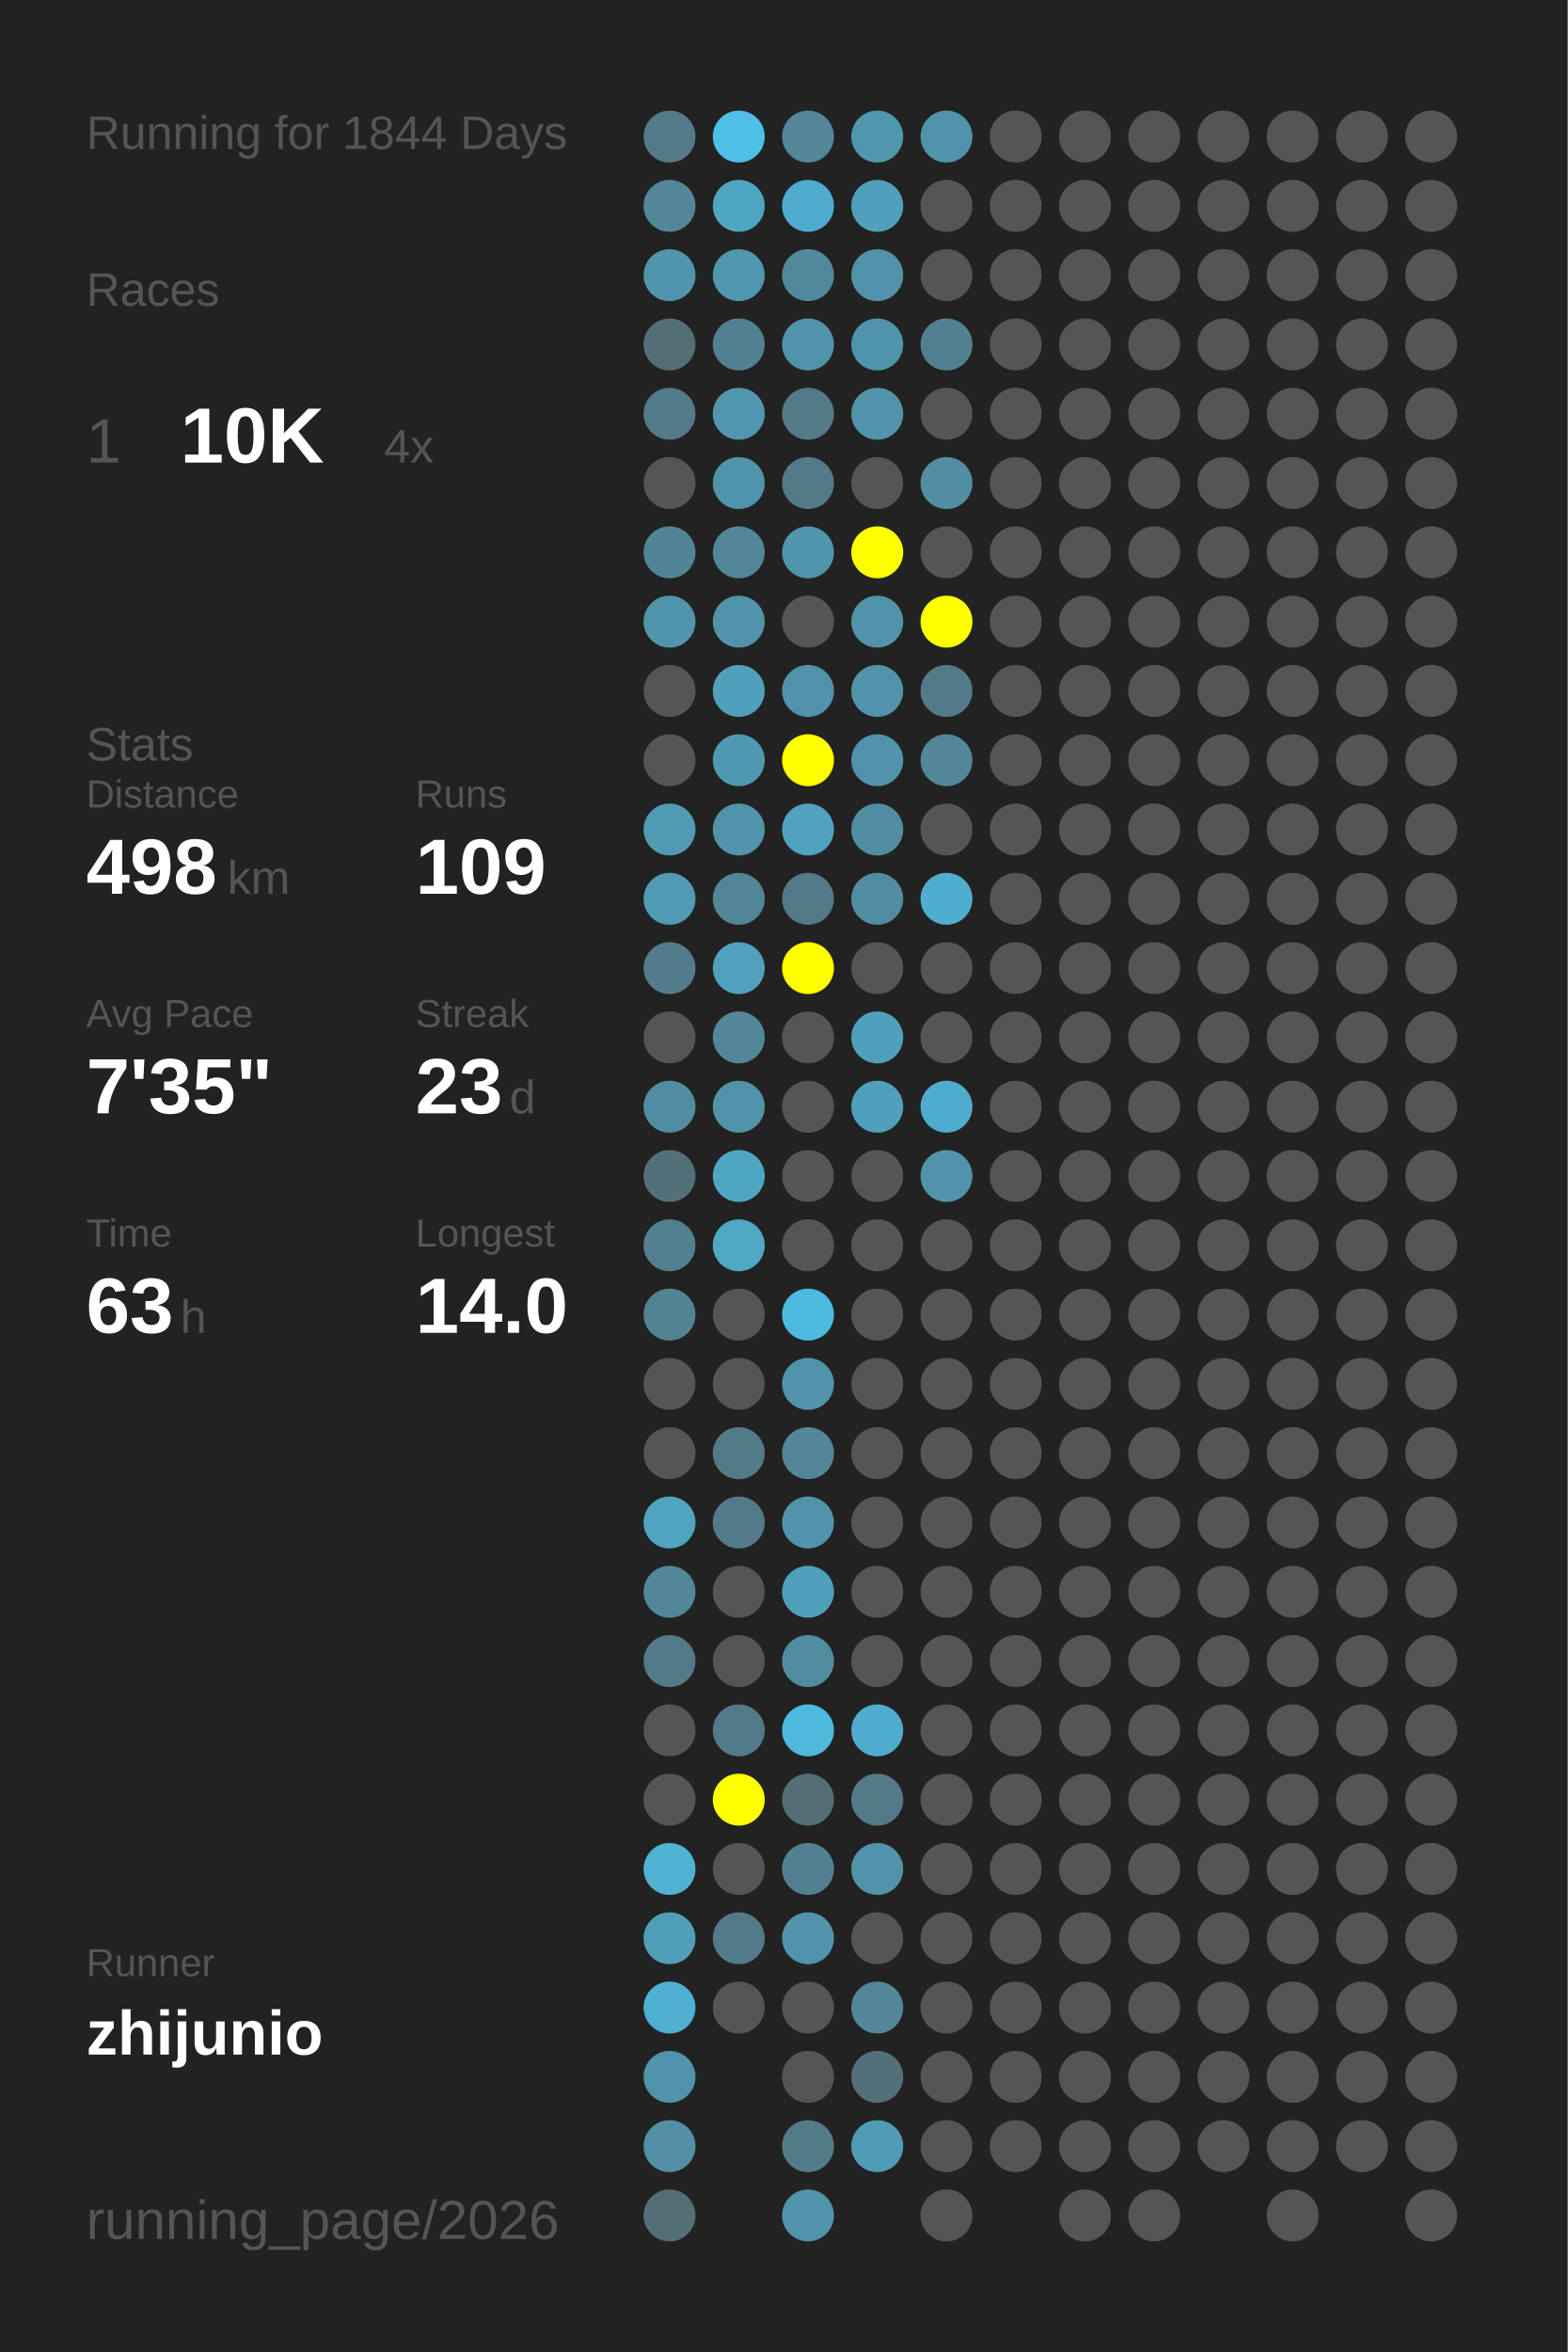
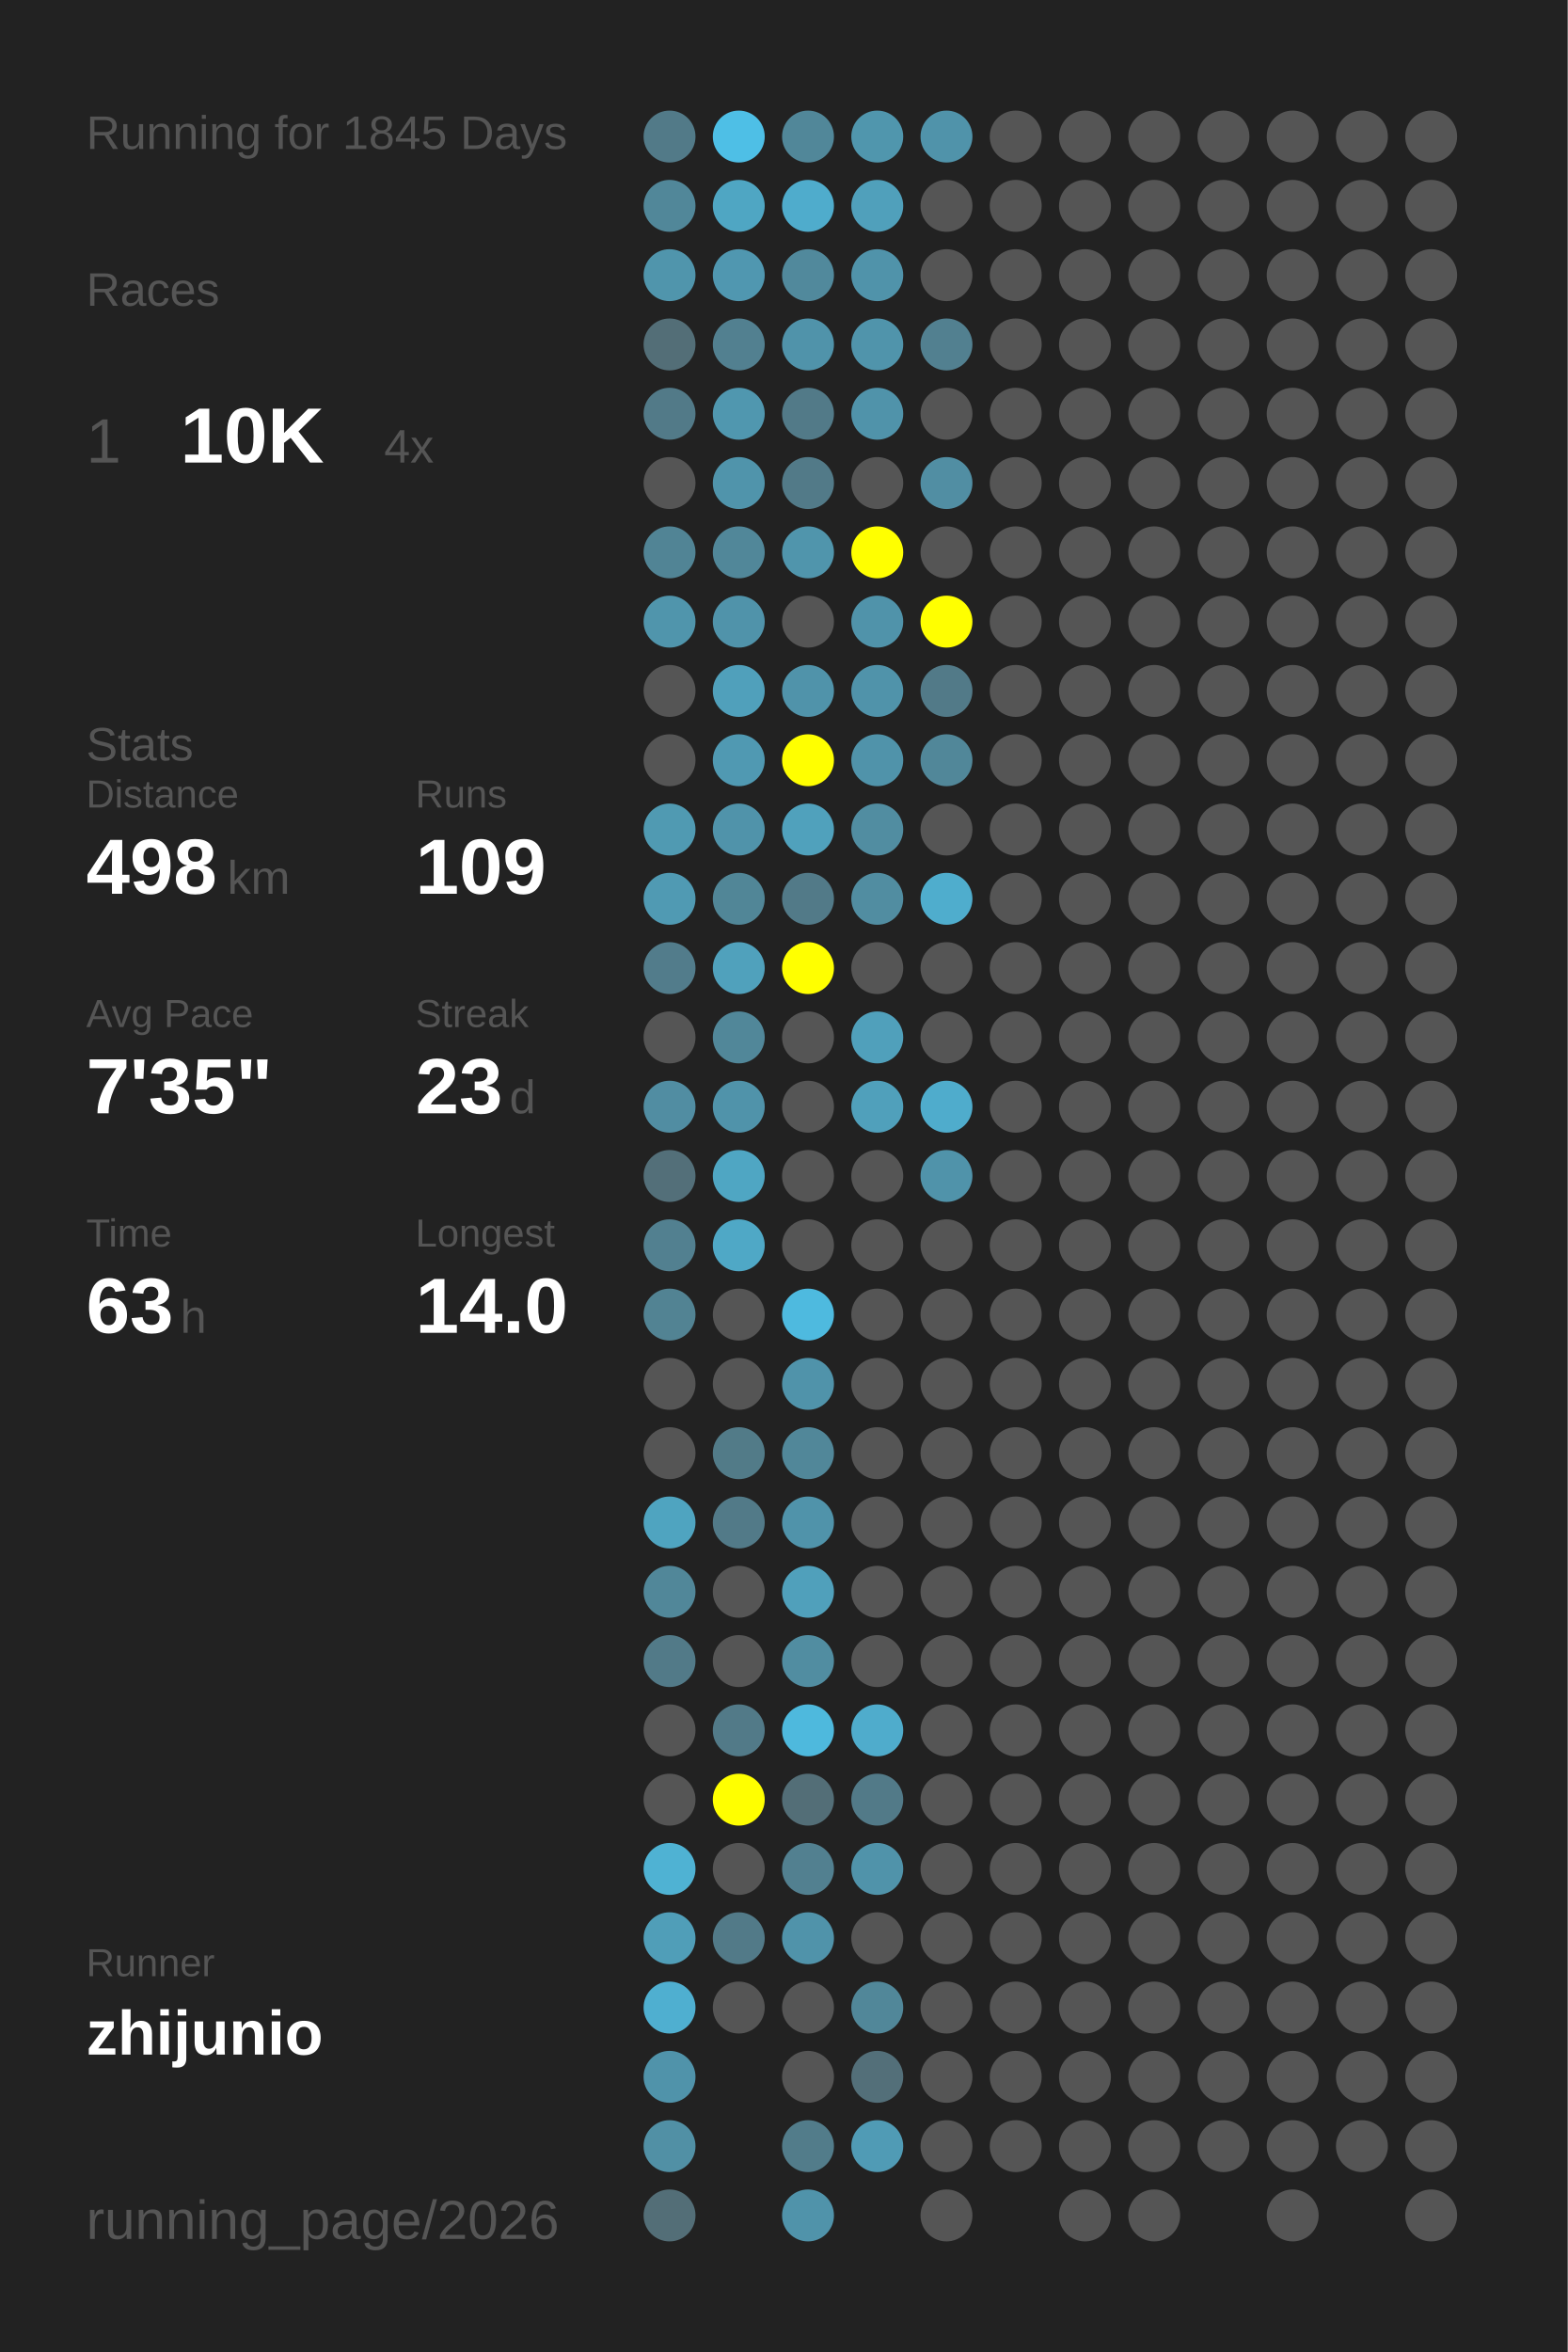
<svg xmlns="http://www.w3.org/2000/svg" baseProfile="full" height="300mm" version="1.1" viewBox="0,0,200,300" width="200mm">
  <defs />
  <rect fill="#222222" height="300" width="200" x="0" y="0" />
-   <text fill="#555555" style="font-size:6px; font-family:Arial;" x="11" y="19">Running for 1844 Days</text>
+   <text fill="#555555" style="font-size:6px; font-family:Arial;" x="11" y="19">Running for 1845 Days</text>
  <text fill="#555555" style="font-size:6px; font-family:Arial;" x="11" y="39">Races</text>
  <text fill="#555555" style="font-size:8px; font-family:Arial;" x="11" y="59">1</text>
  <text fill="#FFFFFF" style="font-size:10px; font-family:Arial; font-weight:bold;" x="23" y="59">10K</text>
  <text fill="#555555" style="font-size:6px; font-family:Arial;" x="49" y="59">4x</text>
  <text fill="#555555" style="font-size:6px; font-family:Arial;" x="11" y="97">Stats</text>
  <text fill="#555555" style="font-size:5px; font-family:Arial;" x="11" y="103">Distance</text>
  <text fill="#FFFFFF" style="font-size:10px; font-family:Arial; font-weight:bold;" x="11" y="114">498</text>
  <text fill="#555555" style="font-size:6px; font-family:Arial;" x="29" y="114">km</text>
  <text fill="#555555" style="font-size:5px; font-family:Arial;" x="53" y="103">Runs</text>
  <text fill="#FFFFFF" style="font-size:10px; font-family:Arial; font-weight:bold;" x="53" y="114">109</text>
  <text fill="#555555" style="font-size:5px; font-family:Arial;" x="11" y="131">Avg Pace</text>
  <text fill="#FFFFFF" style="font-size:10px; font-family:Arial; font-weight:bold;" x="11" y="142">7'35"</text>
  <text fill="#555555" style="font-size:5px; font-family:Arial;" x="53" y="131">Streak</text>
  <text fill="#FFFFFF" style="font-size:10px; font-family:Arial; font-weight:bold;" x="53" y="142">23</text>
  <text fill="#555555" style="font-size:6px; font-family:Arial;" x="65" y="142">d</text>
  <text fill="#555555" style="font-size:5px; font-family:Arial;" x="11" y="159">Time</text>
  <text fill="#FFFFFF" style="font-size:10px; font-family:Arial; font-weight:bold;" x="11" y="170">63</text>
  <text fill="#555555" style="font-size:6px; font-family:Arial;" x="23" y="170">h</text>
  <text fill="#555555" style="font-size:5px; font-family:Arial;" x="53" y="159">Longest</text>
  <text fill="#FFFFFF" style="font-size:10px; font-family:Arial; font-weight:bold;" x="53" y="170">14.0</text>
  <text fill="#555555" style="font-size:5px; font-family:Arial;" x="11" y="252.065">Runner</text>
  <text fill="#FFFFFF" style="font-size:8px; font-family:Arial; font-weight:bold;" x="11" y="262.065">zhijunio</text>
  <text fill="#555555" style="font-size:7px; font-family:Arial;" x="11" y="285.581">running_page/2026</text>
  <circle cx="85.417" cy="17.419" fill="#527a88" r="3.312" />
  <circle cx="85.417" cy="26.258" fill="#518799" r="3.312" />
  <circle cx="85.417" cy="35.097" fill="#5095ac" r="3.312" />
  <circle cx="85.417" cy="43.935" fill="#536e77" r="3.312" />
  <circle cx="85.417" cy="52.774" fill="#527a88" r="3.312" />
  <circle cx="85.417" cy="61.613" fill="#555555" r="3.312" />
  <circle cx="85.417" cy="70.452" fill="#518495" r="3.312" />
  <circle cx="85.417" cy="79.29" fill="#5095ac" r="3.312" />
  <circle cx="85.417" cy="88.129" fill="#555555" r="3.312" />
  <circle cx="85.417" cy="96.968" fill="#555555" r="3.312" />
  <circle cx="85.417" cy="105.806" fill="#509ab2" r="3.312" />
  <circle cx="85.417" cy="114.645" fill="#509ab3" r="3.312" />
  <circle cx="85.417" cy="123.484" fill="#527c8b" r="3.312" />
  <circle cx="85.417" cy="132.323" fill="#555555" r="3.312" />
  <circle cx="85.417" cy="141.161" fill="#518da2" r="3.312" />
  <circle cx="85.417" cy="150" fill="#536f79" r="3.312" />
  <circle cx="85.417" cy="158.839" fill="#528090" r="3.312" />
  <circle cx="85.417" cy="167.677" fill="#528393" r="3.312" />
  <circle cx="85.417" cy="176.516" fill="#555555" r="3.312" />
  <circle cx="85.417" cy="185.355" fill="#555555" r="3.312" />
  <circle cx="85.417" cy="194.194" fill="#4fa4c0" r="3.312" />
  <circle cx="85.417" cy="203.032" fill="#518799" r="3.312" />
  <circle cx="85.417" cy="211.871" fill="#527a88" r="3.312" />
  <circle cx="85.417" cy="220.71" fill="#555555" r="3.312" />
  <circle cx="85.417" cy="229.548" fill="#555555" r="3.312" />
  <circle cx="85.417" cy="238.387" fill="#4fb2d3" r="3.312" />
  <circle cx="85.417" cy="247.226" fill="#509eb8" r="3.312" />
  <circle cx="85.417" cy="256.065" fill="#4fafd0" r="3.312" />
  <circle cx="85.417" cy="264.903" fill="#5093aa" r="3.312" />
  <circle cx="85.417" cy="273.742" fill="#5190a5" r="3.312" />
  <circle cx="85.417" cy="282.581" fill="#536e77" r="3.312" />
  <circle cx="94.25" cy="17.419" fill="#4ebfe6" r="3.312" />
  <circle cx="94.25" cy="26.258" fill="#4fa6c3" r="3.312" />
  <circle cx="94.25" cy="35.097" fill="#5097b0" r="3.312" />
  <circle cx="94.25" cy="43.935" fill="#528090" r="3.312" />
  <circle cx="94.25" cy="52.774" fill="#5097af" r="3.312" />
  <circle cx="94.25" cy="61.613" fill="#5094ab" r="3.312" />
  <circle cx="94.25" cy="70.452" fill="#518799" r="3.312" />
  <circle cx="94.25" cy="79.29" fill="#5093aa" r="3.312" />
  <circle cx="94.25" cy="88.129" fill="#50a0bb" r="3.312" />
  <circle cx="94.25" cy="96.968" fill="#5099b2" r="3.312" />
  <circle cx="94.25" cy="105.806" fill="#5093aa" r="3.312" />
  <circle cx="94.25" cy="114.645" fill="#518697" r="3.312" />
  <circle cx="94.25" cy="123.484" fill="#50a1bc" r="3.312" />
  <circle cx="94.25" cy="132.323" fill="#518799" r="3.312" />
  <circle cx="94.25" cy="141.161" fill="#5093aa" r="3.312" />
  <circle cx="94.25" cy="150" fill="#4fa6c3" r="3.312" />
  <circle cx="94.25" cy="158.839" fill="#4fa8c6" r="3.312" />
  <circle cx="94.25" cy="167.677" fill="#555555" r="3.312" />
  <circle cx="94.25" cy="176.516" fill="#555555" r="3.312" />
  <circle cx="94.25" cy="185.355" fill="#527b88" r="3.312" />
  <circle cx="94.25" cy="194.194" fill="#527a88" r="3.312" />
  <circle cx="94.25" cy="203.032" fill="#555555" r="3.312" />
  <circle cx="94.25" cy="211.871" fill="#555555" r="3.312" />
  <circle cx="94.25" cy="220.71" fill="#527a88" r="3.312" />
  <circle cx="94.25" cy="229.548" fill="#FFFF00" r="3.312" />
  <circle cx="94.25" cy="238.387" fill="#555555" r="3.312" />
  <circle cx="94.25" cy="247.226" fill="#527a88" r="3.312" />
  <circle cx="94.25" cy="256.065" fill="#555555" r="3.312" />
  <circle cx="103.083" cy="17.419" fill="#518799" r="3.312" />
  <circle cx="103.083" cy="26.258" fill="#4faccc" r="3.312" />
  <circle cx="103.083" cy="35.097" fill="#51899c" r="3.312" />
  <circle cx="103.083" cy="43.935" fill="#5093aa" r="3.312" />
  <circle cx="103.083" cy="52.774" fill="#527a88" r="3.312" />
  <circle cx="103.083" cy="61.613" fill="#527a88" r="3.312" />
  <circle cx="103.083" cy="70.452" fill="#5095ac" r="3.312" />
  <circle cx="103.083" cy="79.29" fill="#555555" r="3.312" />
  <circle cx="103.083" cy="88.129" fill="#5093aa" r="3.312" />
  <circle cx="103.083" cy="96.968" fill="#FFFF00" r="3.312" />
  <circle cx="103.083" cy="105.806" fill="#50a1bc" r="3.312" />
  <circle cx="103.083" cy="114.645" fill="#527a88" r="3.312" />
  <circle cx="103.083" cy="123.484" fill="#FFFF00" r="3.312" />
  <circle cx="103.083" cy="132.323" fill="#555555" r="3.312" />
  <circle cx="103.083" cy="141.161" fill="#555555" r="3.312" />
  <circle cx="103.083" cy="150" fill="#555555" r="3.312" />
  <circle cx="103.083" cy="158.839" fill="#555555" r="3.312" />
  <circle cx="103.083" cy="167.677" fill="#4ebadf" r="3.312" />
  <circle cx="103.083" cy="176.516" fill="#5093aa" r="3.312" />
  <circle cx="103.083" cy="185.355" fill="#518799" r="3.312" />
  <circle cx="103.083" cy="194.194" fill="#5093aa" r="3.312" />
  <circle cx="103.083" cy="203.032" fill="#50a0bb" r="3.312" />
  <circle cx="103.083" cy="211.871" fill="#518da1" r="3.312" />
  <circle cx="103.083" cy="220.71" fill="#4eb9dd" r="3.312" />
  <circle cx="103.083" cy="229.548" fill="#536e77" r="3.312" />
  <circle cx="103.083" cy="238.387" fill="#528090" r="3.312" />
  <circle cx="103.083" cy="247.226" fill="#5093aa" r="3.312" />
  <circle cx="103.083" cy="256.065" fill="#555555" r="3.312" />
  <circle cx="103.083" cy="264.903" fill="#555555" r="3.312" />
  <circle cx="103.083" cy="273.742" fill="#527c8a" r="3.312" />
  <circle cx="103.083" cy="282.581" fill="#5093aa" r="3.312" />
  <circle cx="111.917" cy="17.419" fill="#5096ad" r="3.312" />
  <circle cx="111.917" cy="26.258" fill="#50a0bb" r="3.312" />
  <circle cx="111.917" cy="35.097" fill="#5093aa" r="3.312" />
  <circle cx="111.917" cy="43.935" fill="#5094ab" r="3.312" />
  <circle cx="111.917" cy="52.774" fill="#5093aa" r="3.312" />
  <circle cx="111.917" cy="61.613" fill="#555555" r="3.312" />
  <circle cx="111.917" cy="70.452" fill="#FFFF00" r="3.312" />
  <circle cx="111.917" cy="79.29" fill="#5093aa" r="3.312" />
  <circle cx="111.917" cy="88.129" fill="#5093aa" r="3.312" />
  <circle cx="111.917" cy="96.968" fill="#5093aa" r="3.312" />
  <circle cx="111.917" cy="105.806" fill="#518da1" r="3.312" />
  <circle cx="111.917" cy="114.645" fill="#518da1" r="3.312" />
  <circle cx="111.917" cy="123.484" fill="#555555" r="3.312" />
  <circle cx="111.917" cy="132.323" fill="#50a0bb" r="3.312" />
  <circle cx="111.917" cy="141.161" fill="#50a0bb" r="3.312" />
  <circle cx="111.917" cy="150" fill="#555555" r="3.312" />
  <circle cx="111.917" cy="158.839" fill="#555555" r="3.312" />
  <circle cx="111.917" cy="167.677" fill="#555555" r="3.312" />
  <circle cx="111.917" cy="176.516" fill="#555555" r="3.312" />
  <circle cx="111.917" cy="185.355" fill="#555555" r="3.312" />
  <circle cx="111.917" cy="194.194" fill="#555555" r="3.312" />
  <circle cx="111.917" cy="203.032" fill="#555555" r="3.312" />
  <circle cx="111.917" cy="211.871" fill="#555555" r="3.312" />
  <circle cx="111.917" cy="220.71" fill="#4faccc" r="3.312" />
  <circle cx="111.917" cy="229.548" fill="#527a88" r="3.312" />
  <circle cx="111.917" cy="238.387" fill="#5093aa" r="3.312" />
  <circle cx="111.917" cy="247.226" fill="#555555" r="3.312" />
  <circle cx="111.917" cy="256.065" fill="#518799" r="3.312" />
  <circle cx="111.917" cy="264.903" fill="#536f79" r="3.312" />
  <circle cx="111.917" cy="273.742" fill="#509bb5" r="3.312" />
  <circle cx="120.75" cy="17.419" fill="#5093aa" r="3.312" />
  <circle cx="120.75" cy="26.258" fill="#555555" r="3.312" />
  <circle cx="120.75" cy="35.097" fill="#555555" r="3.312" />
  <circle cx="120.75" cy="43.935" fill="#528090" r="3.312" />
  <circle cx="120.75" cy="52.774" fill="#555555" r="3.312" />
  <circle cx="120.75" cy="61.613" fill="#518ea3" r="3.312" />
  <circle cx="120.75" cy="70.452" fill="#555555" r="3.312" />
  <circle cx="120.75" cy="79.29" fill="#FFFF00" r="3.312" />
  <circle cx="120.75" cy="88.129" fill="#527a88" r="3.312" />
  <circle cx="120.75" cy="96.968" fill="#518799" r="3.312" />
  <circle cx="120.75" cy="105.806" fill="#555555" r="3.312" />
  <circle cx="120.75" cy="114.645" fill="#4fadcd" r="3.312" />
  <circle cx="120.75" cy="123.484" fill="#555555" r="3.312" />
  <circle cx="120.75" cy="132.323" fill="#555555" r="3.312" />
  <circle cx="120.75" cy="141.161" fill="#4faccc" r="3.312" />
  <circle cx="120.75" cy="150" fill="#5093aa" r="3.312" />
  <circle cx="120.75" cy="158.839" fill="#555555" r="3.312" />
  <circle cx="120.75" cy="167.677" fill="#555555" r="3.312" />
  <circle cx="120.75" cy="176.516" fill="#555555" r="3.312" />
  <circle cx="120.75" cy="185.355" fill="#555555" r="3.312" />
  <circle cx="120.75" cy="194.194" fill="#555555" r="3.312" />
  <circle cx="120.75" cy="203.032" fill="#555555" r="3.312" />
  <circle cx="120.75" cy="211.871" fill="#555555" r="3.312" />
  <circle cx="120.75" cy="220.71" fill="#555555" r="3.312" />
  <circle cx="120.75" cy="229.548" fill="#555555" r="3.312" />
  <circle cx="120.75" cy="238.387" fill="#555555" r="3.312" />
  <circle cx="120.75" cy="247.226" fill="#555555" r="3.312" />
  <circle cx="120.75" cy="256.065" fill="#555555" r="3.312" />
  <circle cx="120.75" cy="264.903" fill="#555555" r="3.312" />
  <circle cx="120.75" cy="273.742" fill="#555555" r="3.312" />
  <circle cx="120.75" cy="282.581" fill="#555555" r="3.312" />
  <circle cx="129.583" cy="17.419" fill="#555555" r="3.312" />
  <circle cx="129.583" cy="26.258" fill="#555555" r="3.312" />
  <circle cx="129.583" cy="35.097" fill="#555555" r="3.312" />
  <circle cx="129.583" cy="43.935" fill="#555555" r="3.312" />
  <circle cx="129.583" cy="52.774" fill="#555555" r="3.312" />
  <circle cx="129.583" cy="61.613" fill="#555555" r="3.312" />
  <circle cx="129.583" cy="70.452" fill="#555555" r="3.312" />
  <circle cx="129.583" cy="79.29" fill="#555555" r="3.312" />
  <circle cx="129.583" cy="88.129" fill="#555555" r="3.312" />
  <circle cx="129.583" cy="96.968" fill="#555555" r="3.312" />
  <circle cx="129.583" cy="105.806" fill="#555555" r="3.312" />
  <circle cx="129.583" cy="114.645" fill="#555555" r="3.312" />
  <circle cx="129.583" cy="123.484" fill="#555555" r="3.312" />
  <circle cx="129.583" cy="132.323" fill="#555555" r="3.312" />
  <circle cx="129.583" cy="141.161" fill="#555555" r="3.312" />
  <circle cx="129.583" cy="150" fill="#555555" r="3.312" />
  <circle cx="129.583" cy="158.839" fill="#555555" r="3.312" />
  <circle cx="129.583" cy="167.677" fill="#555555" r="3.312" />
  <circle cx="129.583" cy="176.516" fill="#555555" r="3.312" />
  <circle cx="129.583" cy="185.355" fill="#555555" r="3.312" />
  <circle cx="129.583" cy="194.194" fill="#555555" r="3.312" />
  <circle cx="129.583" cy="203.032" fill="#555555" r="3.312" />
  <circle cx="129.583" cy="211.871" fill="#555555" r="3.312" />
  <circle cx="129.583" cy="220.71" fill="#555555" r="3.312" />
  <circle cx="129.583" cy="229.548" fill="#555555" r="3.312" />
  <circle cx="129.583" cy="238.387" fill="#555555" r="3.312" />
  <circle cx="129.583" cy="247.226" fill="#555555" r="3.312" />
  <circle cx="129.583" cy="256.065" fill="#555555" r="3.312" />
  <circle cx="129.583" cy="264.903" fill="#555555" r="3.312" />
  <circle cx="129.583" cy="273.742" fill="#555555" r="3.312" />
  <circle cx="138.417" cy="17.419" fill="#555555" r="3.312" />
  <circle cx="138.417" cy="26.258" fill="#555555" r="3.312" />
  <circle cx="138.417" cy="35.097" fill="#555555" r="3.312" />
  <circle cx="138.417" cy="43.935" fill="#555555" r="3.312" />
  <circle cx="138.417" cy="52.774" fill="#555555" r="3.312" />
  <circle cx="138.417" cy="61.613" fill="#555555" r="3.312" />
  <circle cx="138.417" cy="70.452" fill="#555555" r="3.312" />
  <circle cx="138.417" cy="79.29" fill="#555555" r="3.312" />
  <circle cx="138.417" cy="88.129" fill="#555555" r="3.312" />
  <circle cx="138.417" cy="96.968" fill="#555555" r="3.312" />
  <circle cx="138.417" cy="105.806" fill="#555555" r="3.312" />
  <circle cx="138.417" cy="114.645" fill="#555555" r="3.312" />
  <circle cx="138.417" cy="123.484" fill="#555555" r="3.312" />
  <circle cx="138.417" cy="132.323" fill="#555555" r="3.312" />
  <circle cx="138.417" cy="141.161" fill="#555555" r="3.312" />
  <circle cx="138.417" cy="150" fill="#555555" r="3.312" />
  <circle cx="138.417" cy="158.839" fill="#555555" r="3.312" />
  <circle cx="138.417" cy="167.677" fill="#555555" r="3.312" />
  <circle cx="138.417" cy="176.516" fill="#555555" r="3.312" />
  <circle cx="138.417" cy="185.355" fill="#555555" r="3.312" />
  <circle cx="138.417" cy="194.194" fill="#555555" r="3.312" />
  <circle cx="138.417" cy="203.032" fill="#555555" r="3.312" />
  <circle cx="138.417" cy="211.871" fill="#555555" r="3.312" />
  <circle cx="138.417" cy="220.71" fill="#555555" r="3.312" />
  <circle cx="138.417" cy="229.548" fill="#555555" r="3.312" />
  <circle cx="138.417" cy="238.387" fill="#555555" r="3.312" />
  <circle cx="138.417" cy="247.226" fill="#555555" r="3.312" />
  <circle cx="138.417" cy="256.065" fill="#555555" r="3.312" />
  <circle cx="138.417" cy="264.903" fill="#555555" r="3.312" />
  <circle cx="138.417" cy="273.742" fill="#555555" r="3.312" />
  <circle cx="138.417" cy="282.581" fill="#555555" r="3.312" />
  <circle cx="147.25" cy="17.419" fill="#555555" r="3.312" />
  <circle cx="147.25" cy="26.258" fill="#555555" r="3.312" />
  <circle cx="147.25" cy="35.097" fill="#555555" r="3.312" />
  <circle cx="147.25" cy="43.935" fill="#555555" r="3.312" />
  <circle cx="147.25" cy="52.774" fill="#555555" r="3.312" />
  <circle cx="147.25" cy="61.613" fill="#555555" r="3.312" />
  <circle cx="147.25" cy="70.452" fill="#555555" r="3.312" />
  <circle cx="147.25" cy="79.29" fill="#555555" r="3.312" />
  <circle cx="147.25" cy="88.129" fill="#555555" r="3.312" />
  <circle cx="147.25" cy="96.968" fill="#555555" r="3.312" />
  <circle cx="147.25" cy="105.806" fill="#555555" r="3.312" />
  <circle cx="147.25" cy="114.645" fill="#555555" r="3.312" />
  <circle cx="147.25" cy="123.484" fill="#555555" r="3.312" />
  <circle cx="147.25" cy="132.323" fill="#555555" r="3.312" />
  <circle cx="147.25" cy="141.161" fill="#555555" r="3.312" />
  <circle cx="147.25" cy="150" fill="#555555" r="3.312" />
  <circle cx="147.25" cy="158.839" fill="#555555" r="3.312" />
  <circle cx="147.25" cy="167.677" fill="#555555" r="3.312" />
  <circle cx="147.25" cy="176.516" fill="#555555" r="3.312" />
  <circle cx="147.25" cy="185.355" fill="#555555" r="3.312" />
  <circle cx="147.25" cy="194.194" fill="#555555" r="3.312" />
  <circle cx="147.25" cy="203.032" fill="#555555" r="3.312" />
  <circle cx="147.25" cy="211.871" fill="#555555" r="3.312" />
  <circle cx="147.25" cy="220.71" fill="#555555" r="3.312" />
  <circle cx="147.25" cy="229.548" fill="#555555" r="3.312" />
  <circle cx="147.25" cy="238.387" fill="#555555" r="3.312" />
  <circle cx="147.25" cy="247.226" fill="#555555" r="3.312" />
  <circle cx="147.25" cy="256.065" fill="#555555" r="3.312" />
  <circle cx="147.25" cy="264.903" fill="#555555" r="3.312" />
  <circle cx="147.25" cy="273.742" fill="#555555" r="3.312" />
  <circle cx="147.25" cy="282.581" fill="#555555" r="3.312" />
  <circle cx="156.083" cy="17.419" fill="#555555" r="3.312" />
  <circle cx="156.083" cy="26.258" fill="#555555" r="3.312" />
  <circle cx="156.083" cy="35.097" fill="#555555" r="3.312" />
  <circle cx="156.083" cy="43.935" fill="#555555" r="3.312" />
  <circle cx="156.083" cy="52.774" fill="#555555" r="3.312" />
  <circle cx="156.083" cy="61.613" fill="#555555" r="3.312" />
  <circle cx="156.083" cy="70.452" fill="#555555" r="3.312" />
  <circle cx="156.083" cy="79.29" fill="#555555" r="3.312" />
  <circle cx="156.083" cy="88.129" fill="#555555" r="3.312" />
  <circle cx="156.083" cy="96.968" fill="#555555" r="3.312" />
  <circle cx="156.083" cy="105.806" fill="#555555" r="3.312" />
  <circle cx="156.083" cy="114.645" fill="#555555" r="3.312" />
  <circle cx="156.083" cy="123.484" fill="#555555" r="3.312" />
  <circle cx="156.083" cy="132.323" fill="#555555" r="3.312" />
  <circle cx="156.083" cy="141.161" fill="#555555" r="3.312" />
  <circle cx="156.083" cy="150" fill="#555555" r="3.312" />
  <circle cx="156.083" cy="158.839" fill="#555555" r="3.312" />
  <circle cx="156.083" cy="167.677" fill="#555555" r="3.312" />
  <circle cx="156.083" cy="176.516" fill="#555555" r="3.312" />
  <circle cx="156.083" cy="185.355" fill="#555555" r="3.312" />
  <circle cx="156.083" cy="194.194" fill="#555555" r="3.312" />
  <circle cx="156.083" cy="203.032" fill="#555555" r="3.312" />
  <circle cx="156.083" cy="211.871" fill="#555555" r="3.312" />
  <circle cx="156.083" cy="220.71" fill="#555555" r="3.312" />
  <circle cx="156.083" cy="229.548" fill="#555555" r="3.312" />
  <circle cx="156.083" cy="238.387" fill="#555555" r="3.312" />
  <circle cx="156.083" cy="247.226" fill="#555555" r="3.312" />
  <circle cx="156.083" cy="256.065" fill="#555555" r="3.312" />
  <circle cx="156.083" cy="264.903" fill="#555555" r="3.312" />
  <circle cx="156.083" cy="273.742" fill="#555555" r="3.312" />
  <circle cx="164.917" cy="17.419" fill="#555555" r="3.312" />
  <circle cx="164.917" cy="26.258" fill="#555555" r="3.312" />
  <circle cx="164.917" cy="35.097" fill="#555555" r="3.312" />
  <circle cx="164.917" cy="43.935" fill="#555555" r="3.312" />
  <circle cx="164.917" cy="52.774" fill="#555555" r="3.312" />
  <circle cx="164.917" cy="61.613" fill="#555555" r="3.312" />
  <circle cx="164.917" cy="70.452" fill="#555555" r="3.312" />
  <circle cx="164.917" cy="79.29" fill="#555555" r="3.312" />
  <circle cx="164.917" cy="88.129" fill="#555555" r="3.312" />
  <circle cx="164.917" cy="96.968" fill="#555555" r="3.312" />
  <circle cx="164.917" cy="105.806" fill="#555555" r="3.312" />
  <circle cx="164.917" cy="114.645" fill="#555555" r="3.312" />
  <circle cx="164.917" cy="123.484" fill="#555555" r="3.312" />
  <circle cx="164.917" cy="132.323" fill="#555555" r="3.312" />
  <circle cx="164.917" cy="141.161" fill="#555555" r="3.312" />
  <circle cx="164.917" cy="150" fill="#555555" r="3.312" />
  <circle cx="164.917" cy="158.839" fill="#555555" r="3.312" />
  <circle cx="164.917" cy="167.677" fill="#555555" r="3.312" />
  <circle cx="164.917" cy="176.516" fill="#555555" r="3.312" />
  <circle cx="164.917" cy="185.355" fill="#555555" r="3.312" />
  <circle cx="164.917" cy="194.194" fill="#555555" r="3.312" />
  <circle cx="164.917" cy="203.032" fill="#555555" r="3.312" />
  <circle cx="164.917" cy="211.871" fill="#555555" r="3.312" />
  <circle cx="164.917" cy="220.71" fill="#555555" r="3.312" />
  <circle cx="164.917" cy="229.548" fill="#555555" r="3.312" />
  <circle cx="164.917" cy="238.387" fill="#555555" r="3.312" />
  <circle cx="164.917" cy="247.226" fill="#555555" r="3.312" />
  <circle cx="164.917" cy="256.065" fill="#555555" r="3.312" />
  <circle cx="164.917" cy="264.903" fill="#555555" r="3.312" />
  <circle cx="164.917" cy="273.742" fill="#555555" r="3.312" />
  <circle cx="164.917" cy="282.581" fill="#555555" r="3.312" />
  <circle cx="173.75" cy="17.419" fill="#555555" r="3.312" />
  <circle cx="173.75" cy="26.258" fill="#555555" r="3.312" />
  <circle cx="173.75" cy="35.097" fill="#555555" r="3.312" />
  <circle cx="173.75" cy="43.935" fill="#555555" r="3.312" />
  <circle cx="173.75" cy="52.774" fill="#555555" r="3.312" />
  <circle cx="173.75" cy="61.613" fill="#555555" r="3.312" />
  <circle cx="173.75" cy="70.452" fill="#555555" r="3.312" />
  <circle cx="173.75" cy="79.29" fill="#555555" r="3.312" />
  <circle cx="173.75" cy="88.129" fill="#555555" r="3.312" />
  <circle cx="173.75" cy="96.968" fill="#555555" r="3.312" />
  <circle cx="173.75" cy="105.806" fill="#555555" r="3.312" />
  <circle cx="173.75" cy="114.645" fill="#555555" r="3.312" />
  <circle cx="173.75" cy="123.484" fill="#555555" r="3.312" />
  <circle cx="173.75" cy="132.323" fill="#555555" r="3.312" />
  <circle cx="173.75" cy="141.161" fill="#555555" r="3.312" />
  <circle cx="173.75" cy="150" fill="#555555" r="3.312" />
  <circle cx="173.75" cy="158.839" fill="#555555" r="3.312" />
  <circle cx="173.75" cy="167.677" fill="#555555" r="3.312" />
  <circle cx="173.75" cy="176.516" fill="#555555" r="3.312" />
  <circle cx="173.75" cy="185.355" fill="#555555" r="3.312" />
  <circle cx="173.75" cy="194.194" fill="#555555" r="3.312" />
  <circle cx="173.75" cy="203.032" fill="#555555" r="3.312" />
  <circle cx="173.75" cy="211.871" fill="#555555" r="3.312" />
  <circle cx="173.75" cy="220.71" fill="#555555" r="3.312" />
  <circle cx="173.75" cy="229.548" fill="#555555" r="3.312" />
  <circle cx="173.75" cy="238.387" fill="#555555" r="3.312" />
  <circle cx="173.75" cy="247.226" fill="#555555" r="3.312" />
  <circle cx="173.75" cy="256.065" fill="#555555" r="3.312" />
  <circle cx="173.75" cy="264.903" fill="#555555" r="3.312" />
  <circle cx="173.75" cy="273.742" fill="#555555" r="3.312" />
  <circle cx="182.583" cy="17.419" fill="#555555" r="3.312" />
  <circle cx="182.583" cy="26.258" fill="#555555" r="3.312" />
  <circle cx="182.583" cy="35.097" fill="#555555" r="3.312" />
  <circle cx="182.583" cy="43.935" fill="#555555" r="3.312" />
  <circle cx="182.583" cy="52.774" fill="#555555" r="3.312" />
  <circle cx="182.583" cy="61.613" fill="#555555" r="3.312" />
  <circle cx="182.583" cy="70.452" fill="#555555" r="3.312" />
  <circle cx="182.583" cy="79.29" fill="#555555" r="3.312" />
  <circle cx="182.583" cy="88.129" fill="#555555" r="3.312" />
  <circle cx="182.583" cy="96.968" fill="#555555" r="3.312" />
  <circle cx="182.583" cy="105.806" fill="#555555" r="3.312" />
  <circle cx="182.583" cy="114.645" fill="#555555" r="3.312" />
  <circle cx="182.583" cy="123.484" fill="#555555" r="3.312" />
  <circle cx="182.583" cy="132.323" fill="#555555" r="3.312" />
  <circle cx="182.583" cy="141.161" fill="#555555" r="3.312" />
  <circle cx="182.583" cy="150" fill="#555555" r="3.312" />
  <circle cx="182.583" cy="158.839" fill="#555555" r="3.312" />
  <circle cx="182.583" cy="167.677" fill="#555555" r="3.312" />
  <circle cx="182.583" cy="176.516" fill="#555555" r="3.312" />
  <circle cx="182.583" cy="185.355" fill="#555555" r="3.312" />
  <circle cx="182.583" cy="194.194" fill="#555555" r="3.312" />
  <circle cx="182.583" cy="203.032" fill="#555555" r="3.312" />
  <circle cx="182.583" cy="211.871" fill="#555555" r="3.312" />
  <circle cx="182.583" cy="220.71" fill="#555555" r="3.312" />
  <circle cx="182.583" cy="229.548" fill="#555555" r="3.312" />
  <circle cx="182.583" cy="238.387" fill="#555555" r="3.312" />
  <circle cx="182.583" cy="247.226" fill="#555555" r="3.312" />
  <circle cx="182.583" cy="256.065" fill="#555555" r="3.312" />
  <circle cx="182.583" cy="264.903" fill="#555555" r="3.312" />
  <circle cx="182.583" cy="273.742" fill="#555555" r="3.312" />
  <circle cx="182.583" cy="282.581" fill="#555555" r="3.312" />
</svg>
